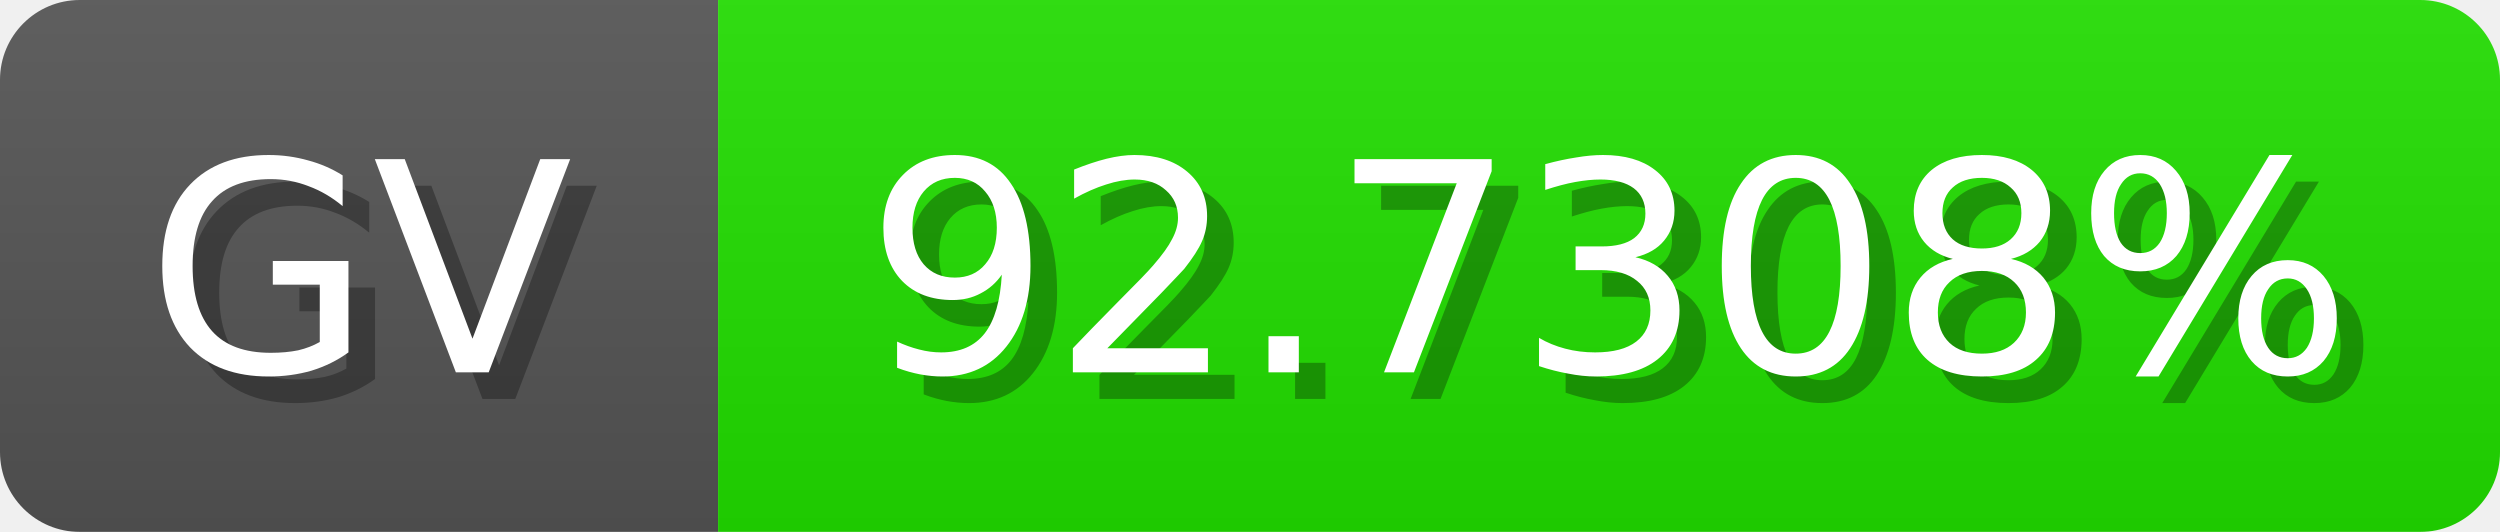
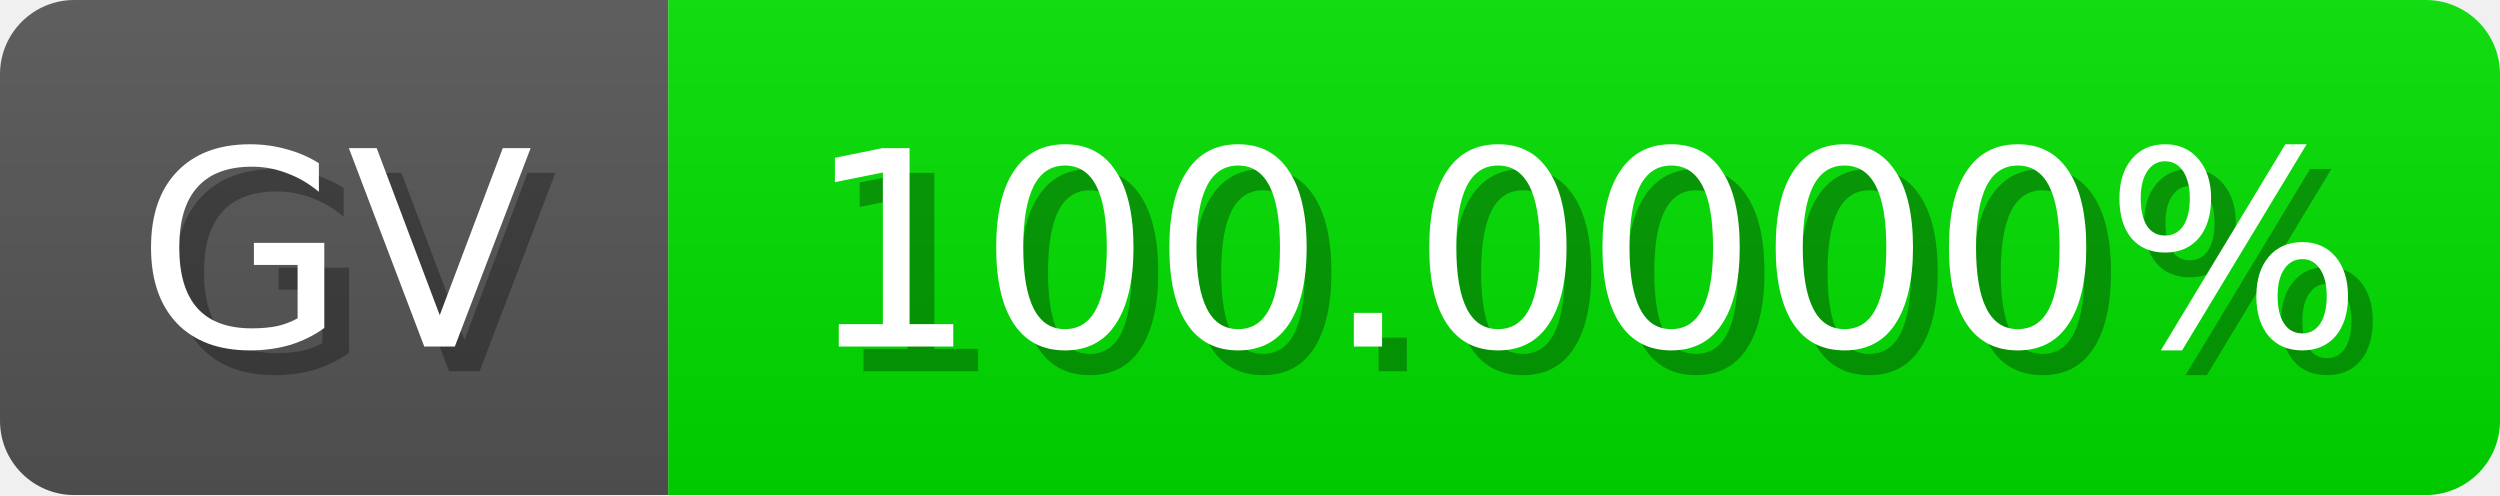
- <svg xmlns="http://www.w3.org/2000/svg" width="94" height="20">
+ <svg xmlns="http://www.w3.org/2000/svg" width="101" height="20">
  <linearGradient id="b" x2="0" y2="100%">
    <stop offset="0" stop-color="#bbb" stop-opacity=".1" />
    <stop offset="1" stop-opacity=".1" />
  </linearGradient>
  <mask id="anybadge_1">
-     <rect width="94" height="20" rx="3" fill="#fff" />
+     <rect width="101" height="20" rx="3" fill="#fff" />
  </mask>
  <g mask="url(#anybadge_1)">
    <path fill="#555" d="M0 0h27v20H0z" />
-     <path fill="#21e000" d="M27 0h67v20H27z" />
-     <path fill="url(#b)" d="M0 0h94v20H0z" />
+     <path fill="#00e000" d="M27 0h74v20H27z" />
+     <path fill="url(#b)" d="M0 0h101v20H0z" />
  </g>
  <g fill="#fff" text-anchor="middle" font-family="DejaVu Sans,Verdana,Geneva,sans-serif" font-size="11">
    <text x="14.5" y="15" fill="#010101" fill-opacity=".3">GV</text>
    <text x="13.5" y="14">GV</text>
  </g>
  <g fill="#fff" text-anchor="middle" font-family="DejaVu Sans,Verdana,Geneva,sans-serif" font-size="11">
-     <text x="61.5" y="15" fill="#010101" fill-opacity=".3">92.7308%</text>
-     <text x="60.5" y="14">92.7308%</text>
+     <text x="65.0" y="15" fill="#010101" fill-opacity=".3">100.0000%</text>
+     <text x="64.0" y="14">100.0000%</text>
  </g>
</svg>
